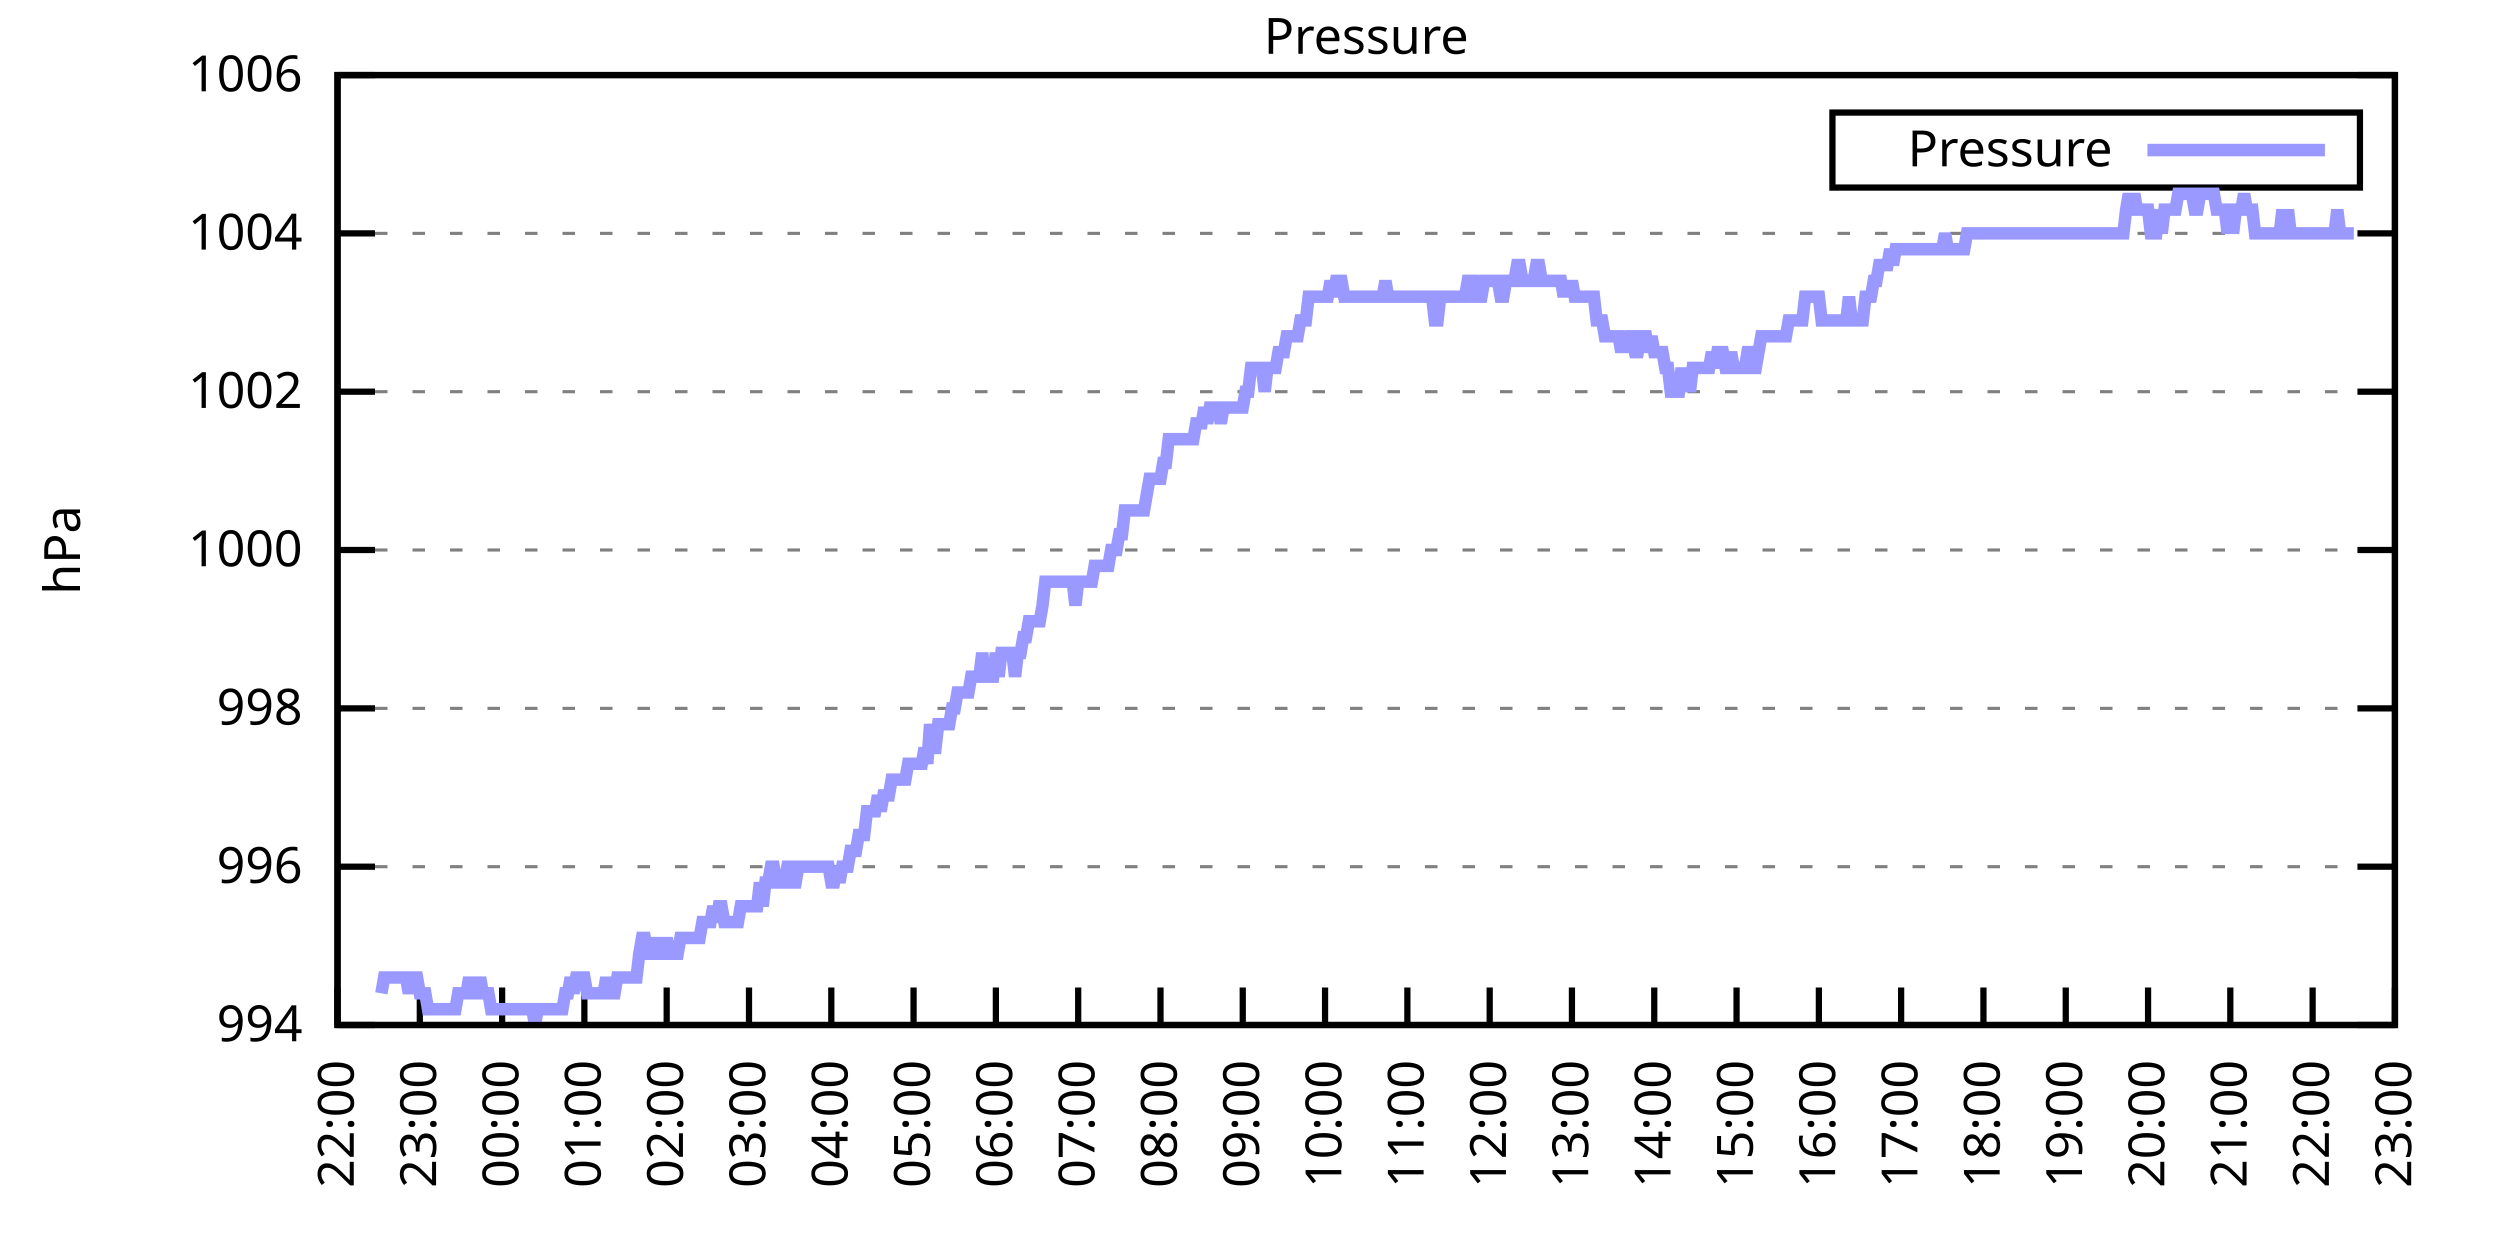
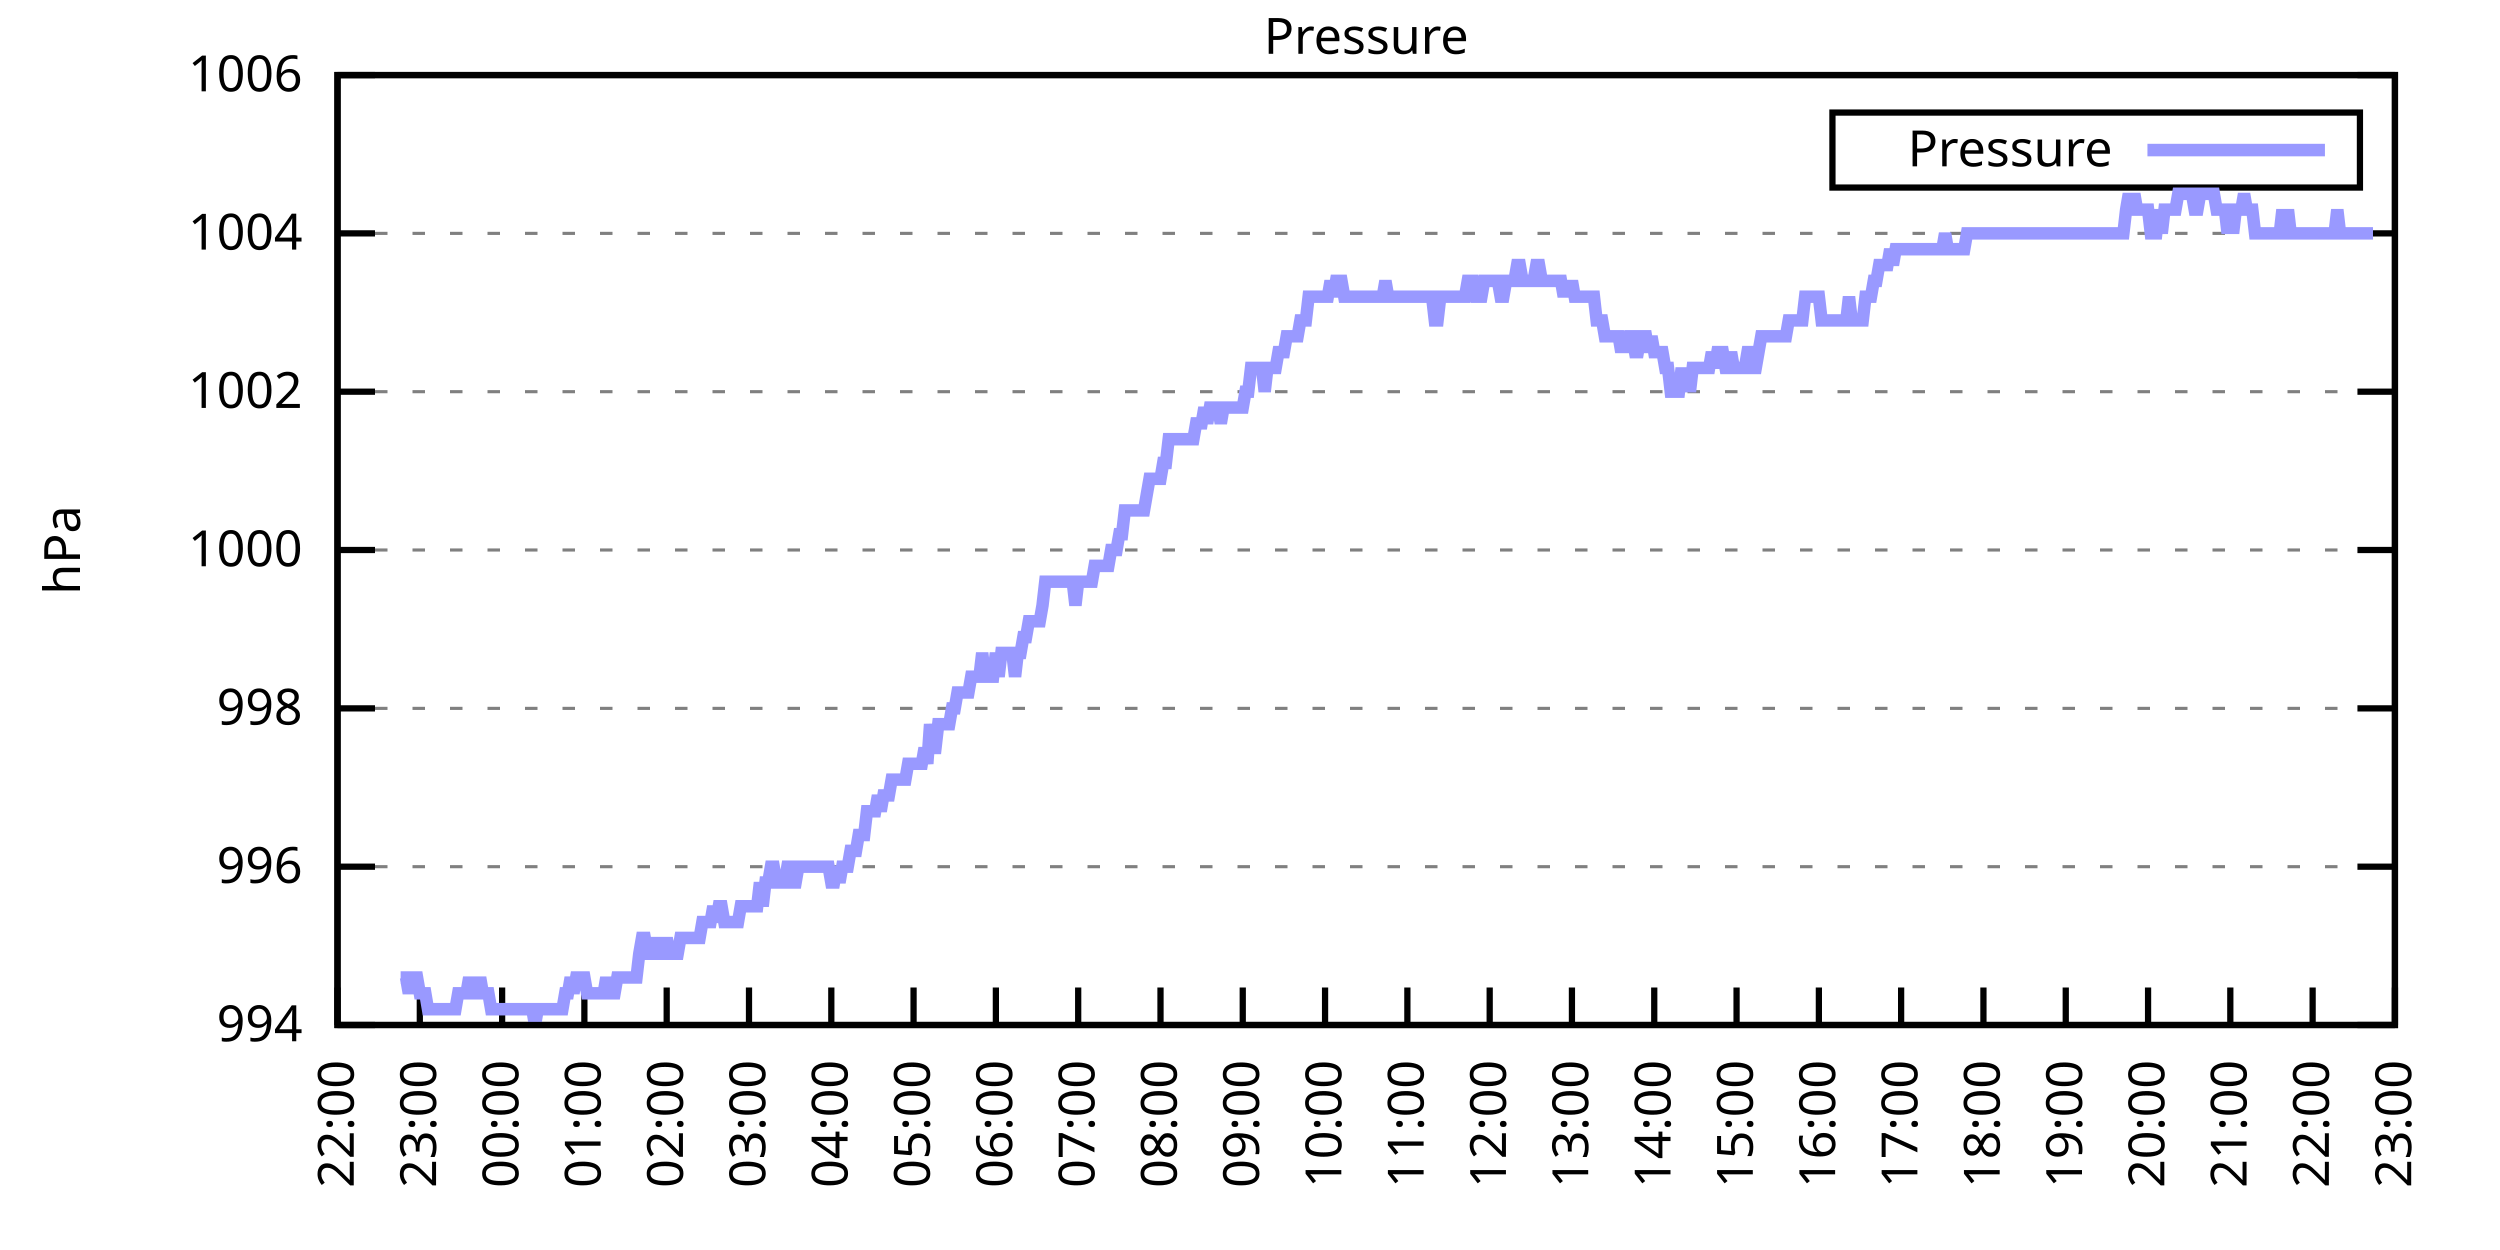
<svg xmlns="http://www.w3.org/2000/svg" xmlns:xlink="http://www.w3.org/1999/xlink" width="400" height="200" viewBox="0 0 400 200">
  <g id="gnuplot_canvas">
    <rect x="0" y="0" width="400" height="200" fill="none" />
    <defs>
      <circle id="gpDot" r="0.5" stroke-width="0.5" stroke="currentColor" />
      <path id="gpPt0" stroke-width="0.333" stroke="currentColor" d="M-1,0 h2 M0,-1 v2" />
      <path id="gpPt1" stroke-width="0.333" stroke="currentColor" d="M-1,-1 L1,1 M1,-1 L-1,1" />
      <path id="gpPt2" stroke-width="0.333" stroke="currentColor" d="M-1,0 L1,0 M0,-1 L0,1 M-1,-1 L1,1 M-1,1 L1,-1" />
      <rect id="gpPt3" stroke-width="0.333" stroke="currentColor" x="-1" y="-1" width="2" height="2" />
      <rect id="gpPt4" stroke-width="0.333" stroke="currentColor" fill="currentColor" x="-1" y="-1" width="2" height="2" />
      <circle id="gpPt5" stroke-width="0.333" stroke="currentColor" cx="0" cy="0" r="1" />
      <use xlink:href="#gpPt5" id="gpPt6" fill="currentColor" stroke="none" />
      <path id="gpPt7" stroke-width="0.333" stroke="currentColor" d="M0,-1.33 L-1.33,0.67 L1.33,0.67 z" />
      <use xlink:href="#gpPt7" id="gpPt8" fill="currentColor" stroke="none" />
      <use xlink:href="#gpPt7" id="gpPt9" stroke="currentColor" transform="rotate(180)" />
      <use xlink:href="#gpPt9" id="gpPt10" fill="currentColor" stroke="none" />
      <use xlink:href="#gpPt3" id="gpPt11" stroke="currentColor" transform="rotate(45)" />
      <use xlink:href="#gpPt11" id="gpPt12" fill="currentColor" stroke="none" />
      <path id="gpPt13" stroke-width="0.333" stroke="currentColor" d="M0,1.330 L1.265,0.411 L0.782,-1.067 L-0.782,-1.076 L-1.265,0.411 z" />
      <use xlink:href="#gpPt13" id="gpPt14" fill="currentColor" stroke="none" />
      <filter id="textbox" filterUnits="objectBoundingBox" x="0" y="0" height="1" width="1">
        <feFlood flood-color="white" flood-opacity="1" result="bgnd" />
        <feComposite in="SourceGraphic" in2="bgnd" operator="atop" />
      </filter>
      <filter id="greybox" filterUnits="objectBoundingBox" x="0" y="0" height="1" width="1">
        <feFlood flood-color="lightgrey" flood-opacity="1" result="grey" />
        <feComposite in="SourceGraphic" in2="grey" operator="atop" />
      </filter>
    </defs>
    <g fill="none" color="white" stroke="currentColor" stroke-width="1.00" stroke-linecap="butt" stroke-linejoin="miter">
</g>
    <g fill="none" color="black" stroke="currentColor" stroke-width="1.00" stroke-linecap="butt" stroke-linejoin="miter">
      <g stroke="none" shape-rendering="crispEdges">
        <polygon fill="rgb(255, 255, 255)" points="54.00,164.00 383.18,164.00 383.18,12.02 54.00,12.02 " />
      </g>
    </g>
    <g fill="none" color="black" stroke="currentColor" stroke-width="1.00" stroke-linecap="butt" stroke-linejoin="miter">
</g>
    <g fill="none" color="black" stroke="black" stroke-width="0.50" stroke-linecap="butt" stroke-linejoin="miter">
</g>
    <g fill="none" color="gray" stroke="currentColor" stroke-width="0.50" stroke-linecap="butt" stroke-linejoin="miter">
      <path stroke="gray" stroke-dasharray="2,4" class="gridline" d="M54.00,164.00 L383.19,164.00  " />
    </g>
    <g fill="none" color="gray" stroke="gray" stroke-width="1.00" stroke-linecap="butt" stroke-linejoin="miter">
</g>
    <g fill="none" color="black" stroke="currentColor" stroke-width="1.00" stroke-linecap="butt" stroke-linejoin="miter">
      <path stroke="black" d="M54.00,164.00 L60.00,164.00 M383.19,164.00 L377.19,164.00  " />
      <g transform="translate(48.40,166.60)" stroke="none" fill="black" font-family="Sans" font-size="8.00" text-anchor="end">
        <text>
          <tspan font-family="Sans"> 994</tspan>
        </text>
      </g>
    </g>
    <g fill="none" color="black" stroke="currentColor" stroke-width="1.00" stroke-linecap="butt" stroke-linejoin="miter">
</g>
    <g fill="none" color="black" stroke="black" stroke-width="0.50" stroke-linecap="butt" stroke-linejoin="miter">
</g>
    <g fill="none" color="gray" stroke="currentColor" stroke-width="0.50" stroke-linecap="butt" stroke-linejoin="miter">
      <path stroke="gray" stroke-dasharray="2,4" class="gridline" d="M54.00,138.67 L383.19,138.67  " />
    </g>
    <g fill="none" color="gray" stroke="gray" stroke-width="1.00" stroke-linecap="butt" stroke-linejoin="miter">
</g>
    <g fill="none" color="black" stroke="currentColor" stroke-width="1.00" stroke-linecap="butt" stroke-linejoin="miter">
      <path stroke="black" d="M54.00,138.67 L60.00,138.67 M383.19,138.67 L377.19,138.67  " />
      <g transform="translate(48.40,141.27)" stroke="none" fill="black" font-family="Sans" font-size="8.00" text-anchor="end">
        <text>
          <tspan font-family="Sans"> 996</tspan>
        </text>
      </g>
    </g>
    <g fill="none" color="black" stroke="currentColor" stroke-width="1.00" stroke-linecap="butt" stroke-linejoin="miter">
</g>
    <g fill="none" color="black" stroke="black" stroke-width="0.50" stroke-linecap="butt" stroke-linejoin="miter">
</g>
    <g fill="none" color="gray" stroke="currentColor" stroke-width="0.50" stroke-linecap="butt" stroke-linejoin="miter">
      <path stroke="gray" stroke-dasharray="2,4" class="gridline" d="M54.00,113.34 L383.19,113.34  " />
    </g>
    <g fill="none" color="gray" stroke="gray" stroke-width="1.00" stroke-linecap="butt" stroke-linejoin="miter">
</g>
    <g fill="none" color="black" stroke="currentColor" stroke-width="1.00" stroke-linecap="butt" stroke-linejoin="miter">
      <path stroke="black" d="M54.00,113.34 L60.00,113.34 M383.19,113.34 L377.19,113.34  " />
      <g transform="translate(48.40,115.94)" stroke="none" fill="black" font-family="Sans" font-size="8.00" text-anchor="end">
        <text>
          <tspan font-family="Sans"> 998</tspan>
        </text>
      </g>
    </g>
    <g fill="none" color="black" stroke="currentColor" stroke-width="1.00" stroke-linecap="butt" stroke-linejoin="miter">
</g>
    <g fill="none" color="black" stroke="black" stroke-width="0.50" stroke-linecap="butt" stroke-linejoin="miter">
</g>
    <g fill="none" color="gray" stroke="currentColor" stroke-width="0.50" stroke-linecap="butt" stroke-linejoin="miter">
      <path stroke="gray" stroke-dasharray="2,4" class="gridline" d="M54.00,88.00 L383.19,88.00  " />
    </g>
    <g fill="none" color="gray" stroke="gray" stroke-width="1.00" stroke-linecap="butt" stroke-linejoin="miter">
</g>
    <g fill="none" color="black" stroke="currentColor" stroke-width="1.00" stroke-linecap="butt" stroke-linejoin="miter">
      <path stroke="black" d="M54.00,88.00 L60.00,88.00 M383.19,88.00 L377.19,88.00  " />
      <g transform="translate(48.40,90.60)" stroke="none" fill="black" font-family="Sans" font-size="8.00" text-anchor="end">
        <text>
          <tspan font-family="Sans"> 1000</tspan>
        </text>
      </g>
    </g>
    <g fill="none" color="black" stroke="currentColor" stroke-width="1.00" stroke-linecap="butt" stroke-linejoin="miter">
</g>
    <g fill="none" color="black" stroke="black" stroke-width="0.50" stroke-linecap="butt" stroke-linejoin="miter">
</g>
    <g fill="none" color="gray" stroke="currentColor" stroke-width="0.50" stroke-linecap="butt" stroke-linejoin="miter">
      <path stroke="gray" stroke-dasharray="2,4" class="gridline" d="M54.00,62.67 L383.19,62.67  " />
    </g>
    <g fill="none" color="gray" stroke="gray" stroke-width="1.00" stroke-linecap="butt" stroke-linejoin="miter">
</g>
    <g fill="none" color="black" stroke="currentColor" stroke-width="1.00" stroke-linecap="butt" stroke-linejoin="miter">
      <path stroke="black" d="M54.00,62.67 L60.00,62.67 M383.19,62.67 L377.19,62.67  " />
      <g transform="translate(48.40,65.27)" stroke="none" fill="black" font-family="Sans" font-size="8.00" text-anchor="end">
        <text>
          <tspan font-family="Sans"> 1002</tspan>
        </text>
      </g>
    </g>
    <g fill="none" color="black" stroke="currentColor" stroke-width="1.00" stroke-linecap="butt" stroke-linejoin="miter">
</g>
    <g fill="none" color="black" stroke="black" stroke-width="0.50" stroke-linecap="butt" stroke-linejoin="miter">
</g>
    <g fill="none" color="gray" stroke="currentColor" stroke-width="0.50" stroke-linecap="butt" stroke-linejoin="miter">
      <path stroke="gray" stroke-dasharray="2,4" class="gridline" d="M54.00,37.34 L383.19,37.34  " />
    </g>
    <g fill="none" color="gray" stroke="gray" stroke-width="1.00" stroke-linecap="butt" stroke-linejoin="miter">
</g>
    <g fill="none" color="black" stroke="currentColor" stroke-width="1.00" stroke-linecap="butt" stroke-linejoin="miter">
      <path stroke="black" d="M54.00,37.34 L60.00,37.34 M383.19,37.34 L377.19,37.34  " />
      <g transform="translate(48.40,39.94)" stroke="none" fill="black" font-family="Sans" font-size="8.00" text-anchor="end">
        <text>
          <tspan font-family="Sans"> 1004</tspan>
        </text>
      </g>
    </g>
    <g fill="none" color="black" stroke="currentColor" stroke-width="1.00" stroke-linecap="butt" stroke-linejoin="miter">
</g>
    <g fill="none" color="black" stroke="black" stroke-width="0.50" stroke-linecap="butt" stroke-linejoin="miter">
</g>
    <g fill="none" color="gray" stroke="currentColor" stroke-width="0.50" stroke-linecap="butt" stroke-linejoin="miter">
      <path stroke="gray" stroke-dasharray="2,4" class="gridline" d="M54.00,12.01 L383.19,12.01  " />
    </g>
    <g fill="none" color="gray" stroke="gray" stroke-width="1.00" stroke-linecap="butt" stroke-linejoin="miter">
</g>
    <g fill="none" color="black" stroke="currentColor" stroke-width="1.00" stroke-linecap="butt" stroke-linejoin="miter">
      <path stroke="black" d="M54.00,12.01 L60.00,12.01 M383.19,12.01 L377.19,12.01  " />
      <g transform="translate(48.40,14.61)" stroke="none" fill="black" font-family="Sans" font-size="8.00" text-anchor="end">
        <text>
          <tspan font-family="Sans"> 1006</tspan>
        </text>
      </g>
    </g>
    <g fill="none" color="black" stroke="currentColor" stroke-width="1.00" stroke-linecap="butt" stroke-linejoin="miter">
      <path stroke="black" d="M54.00,164.00 L54.00,158.00  " />
      <g transform="translate(56.60,169.60) rotate(270.00)" stroke="none" fill="black" font-family="Sans" font-size="8.00" text-anchor="end">
        <text>
          <tspan font-family="Sans">22:00</tspan>
        </text>
      </g>
    </g>
    <g fill="none" color="black" stroke="currentColor" stroke-width="1.00" stroke-linecap="butt" stroke-linejoin="miter">
      <path stroke="black" d="M67.17,164.00 L67.17,158.00  " />
      <g transform="translate(69.77,169.60) rotate(270.00)" stroke="none" fill="black" font-family="Sans" font-size="8.00" text-anchor="end">
        <text>
          <tspan font-family="Sans">23:00</tspan>
        </text>
      </g>
    </g>
    <g fill="none" color="black" stroke="currentColor" stroke-width="1.00" stroke-linecap="butt" stroke-linejoin="miter">
      <path stroke="black" d="M80.34,164.00 L80.34,158.00  " />
      <g transform="translate(82.94,169.60) rotate(270.00)" stroke="none" fill="black" font-family="Sans" font-size="8.00" text-anchor="end">
        <text>
          <tspan font-family="Sans">00:00</tspan>
        </text>
      </g>
    </g>
    <g fill="none" color="black" stroke="currentColor" stroke-width="1.00" stroke-linecap="butt" stroke-linejoin="miter">
      <path stroke="black" d="M93.50,164.00 L93.50,158.00  " />
      <g transform="translate(96.10,169.60) rotate(270.00)" stroke="none" fill="black" font-family="Sans" font-size="8.00" text-anchor="end">
        <text>
          <tspan font-family="Sans">01:00</tspan>
        </text>
      </g>
    </g>
    <g fill="none" color="black" stroke="currentColor" stroke-width="1.00" stroke-linecap="butt" stroke-linejoin="miter">
      <path stroke="black" d="M106.67,164.00 L106.67,158.00  " />
      <g transform="translate(109.27,169.60) rotate(270.00)" stroke="none" fill="black" font-family="Sans" font-size="8.00" text-anchor="end">
        <text>
          <tspan font-family="Sans">02:00</tspan>
        </text>
      </g>
    </g>
    <g fill="none" color="black" stroke="currentColor" stroke-width="1.00" stroke-linecap="butt" stroke-linejoin="miter">
      <path stroke="black" d="M119.84,164.00 L119.84,158.00  " />
      <g transform="translate(122.44,169.60) rotate(270.00)" stroke="none" fill="black" font-family="Sans" font-size="8.00" text-anchor="end">
        <text>
          <tspan font-family="Sans">03:00</tspan>
        </text>
      </g>
    </g>
    <g fill="none" color="black" stroke="currentColor" stroke-width="1.00" stroke-linecap="butt" stroke-linejoin="miter">
      <path stroke="black" d="M133.01,164.00 L133.01,158.00  " />
      <g transform="translate(135.61,169.60) rotate(270.00)" stroke="none" fill="black" font-family="Sans" font-size="8.00" text-anchor="end">
        <text>
          <tspan font-family="Sans">04:00</tspan>
        </text>
      </g>
    </g>
    <g fill="none" color="black" stroke="currentColor" stroke-width="1.00" stroke-linecap="butt" stroke-linejoin="miter">
      <path stroke="black" d="M146.17,164.00 L146.17,158.00  " />
      <g transform="translate(148.77,169.60) rotate(270.00)" stroke="none" fill="black" font-family="Sans" font-size="8.00" text-anchor="end">
        <text>
          <tspan font-family="Sans">05:00</tspan>
        </text>
      </g>
    </g>
    <g fill="none" color="black" stroke="currentColor" stroke-width="1.00" stroke-linecap="butt" stroke-linejoin="miter">
      <path stroke="black" d="M159.34,164.00 L159.34,158.00  " />
      <g transform="translate(161.94,169.60) rotate(270.00)" stroke="none" fill="black" font-family="Sans" font-size="8.00" text-anchor="end">
        <text>
          <tspan font-family="Sans">06:00</tspan>
        </text>
      </g>
    </g>
    <g fill="none" color="black" stroke="currentColor" stroke-width="1.00" stroke-linecap="butt" stroke-linejoin="miter">
      <path stroke="black" d="M172.51,164.00 L172.51,158.00  " />
      <g transform="translate(175.11,169.60) rotate(270.00)" stroke="none" fill="black" font-family="Sans" font-size="8.00" text-anchor="end">
        <text>
          <tspan font-family="Sans">07:00</tspan>
        </text>
      </g>
    </g>
    <g fill="none" color="black" stroke="currentColor" stroke-width="1.00" stroke-linecap="butt" stroke-linejoin="miter">
      <path stroke="black" d="M185.68,164.00 L185.68,158.00  " />
      <g transform="translate(188.28,169.60) rotate(270.00)" stroke="none" fill="black" font-family="Sans" font-size="8.00" text-anchor="end">
        <text>
          <tspan font-family="Sans">08:00</tspan>
        </text>
      </g>
    </g>
    <g fill="none" color="black" stroke="currentColor" stroke-width="1.00" stroke-linecap="butt" stroke-linejoin="miter">
      <path stroke="black" d="M198.84,164.00 L198.84,158.00  " />
      <g transform="translate(201.44,169.60) rotate(270.00)" stroke="none" fill="black" font-family="Sans" font-size="8.00" text-anchor="end">
        <text>
          <tspan font-family="Sans">09:00</tspan>
        </text>
      </g>
    </g>
    <g fill="none" color="black" stroke="currentColor" stroke-width="1.00" stroke-linecap="butt" stroke-linejoin="miter">
      <path stroke="black" d="M212.01,164.00 L212.01,158.00  " />
      <g transform="translate(214.61,169.60) rotate(270.00)" stroke="none" fill="black" font-family="Sans" font-size="8.00" text-anchor="end">
        <text>
          <tspan font-family="Sans">10:00</tspan>
        </text>
      </g>
    </g>
    <g fill="none" color="black" stroke="currentColor" stroke-width="1.00" stroke-linecap="butt" stroke-linejoin="miter">
      <path stroke="black" d="M225.18,164.00 L225.18,158.00  " />
      <g transform="translate(227.78,169.60) rotate(270.00)" stroke="none" fill="black" font-family="Sans" font-size="8.00" text-anchor="end">
        <text>
          <tspan font-family="Sans">11:00</tspan>
        </text>
      </g>
    </g>
    <g fill="none" color="black" stroke="currentColor" stroke-width="1.00" stroke-linecap="butt" stroke-linejoin="miter">
      <path stroke="black" d="M238.35,164.00 L238.35,158.00  " />
      <g transform="translate(240.95,169.60) rotate(270.00)" stroke="none" fill="black" font-family="Sans" font-size="8.00" text-anchor="end">
        <text>
          <tspan font-family="Sans">12:00</tspan>
        </text>
      </g>
    </g>
    <g fill="none" color="black" stroke="currentColor" stroke-width="1.00" stroke-linecap="butt" stroke-linejoin="miter">
      <path stroke="black" d="M251.51,164.00 L251.51,158.00  " />
      <g transform="translate(254.11,169.60) rotate(270.00)" stroke="none" fill="black" font-family="Sans" font-size="8.00" text-anchor="end">
        <text>
          <tspan font-family="Sans">13:00</tspan>
        </text>
      </g>
    </g>
    <g fill="none" color="black" stroke="currentColor" stroke-width="1.00" stroke-linecap="butt" stroke-linejoin="miter">
      <path stroke="black" d="M264.68,164.00 L264.68,158.00  " />
      <g transform="translate(267.28,169.60) rotate(270.00)" stroke="none" fill="black" font-family="Sans" font-size="8.00" text-anchor="end">
        <text>
          <tspan font-family="Sans">14:00</tspan>
        </text>
      </g>
    </g>
    <g fill="none" color="black" stroke="currentColor" stroke-width="1.00" stroke-linecap="butt" stroke-linejoin="miter">
      <path stroke="black" d="M277.85,164.00 L277.85,158.00  " />
      <g transform="translate(280.45,169.60) rotate(270.00)" stroke="none" fill="black" font-family="Sans" font-size="8.00" text-anchor="end">
        <text>
          <tspan font-family="Sans">15:00</tspan>
        </text>
      </g>
    </g>
    <g fill="none" color="black" stroke="currentColor" stroke-width="1.00" stroke-linecap="butt" stroke-linejoin="miter">
      <path stroke="black" d="M291.02,164.00 L291.02,158.00  " />
      <g transform="translate(293.62,169.60) rotate(270.00)" stroke="none" fill="black" font-family="Sans" font-size="8.00" text-anchor="end">
        <text>
          <tspan font-family="Sans">16:00</tspan>
        </text>
      </g>
    </g>
    <g fill="none" color="black" stroke="currentColor" stroke-width="1.00" stroke-linecap="butt" stroke-linejoin="miter">
      <path stroke="black" d="M304.18,164.00 L304.18,158.00  " />
      <g transform="translate(306.78,169.60) rotate(270.00)" stroke="none" fill="black" font-family="Sans" font-size="8.00" text-anchor="end">
        <text>
          <tspan font-family="Sans">17:00</tspan>
        </text>
      </g>
    </g>
    <g fill="none" color="black" stroke="currentColor" stroke-width="1.00" stroke-linecap="butt" stroke-linejoin="miter">
      <path stroke="black" d="M317.35,164.00 L317.35,158.00  " />
      <g transform="translate(319.95,169.60) rotate(270.00)" stroke="none" fill="black" font-family="Sans" font-size="8.00" text-anchor="end">
        <text>
          <tspan font-family="Sans">18:00</tspan>
        </text>
      </g>
    </g>
    <g fill="none" color="black" stroke="currentColor" stroke-width="1.00" stroke-linecap="butt" stroke-linejoin="miter">
      <path stroke="black" d="M330.52,164.00 L330.52,158.00  " />
      <g transform="translate(333.12,169.60) rotate(270.00)" stroke="none" fill="black" font-family="Sans" font-size="8.00" text-anchor="end">
        <text>
          <tspan font-family="Sans">19:00</tspan>
        </text>
      </g>
    </g>
    <g fill="none" color="black" stroke="currentColor" stroke-width="1.00" stroke-linecap="butt" stroke-linejoin="miter">
      <path stroke="black" d="M343.69,164.00 L343.69,158.00  " />
      <g transform="translate(346.29,169.60) rotate(270.00)" stroke="none" fill="black" font-family="Sans" font-size="8.00" text-anchor="end">
        <text>
          <tspan font-family="Sans">20:00</tspan>
        </text>
      </g>
    </g>
    <g fill="none" color="black" stroke="currentColor" stroke-width="1.00" stroke-linecap="butt" stroke-linejoin="miter">
      <path stroke="black" d="M356.85,164.00 L356.85,158.00  " />
      <g transform="translate(359.45,169.60) rotate(270.00)" stroke="none" fill="black" font-family="Sans" font-size="8.00" text-anchor="end">
        <text>
          <tspan font-family="Sans">21:00</tspan>
        </text>
      </g>
    </g>
    <g fill="none" color="black" stroke="currentColor" stroke-width="1.00" stroke-linecap="butt" stroke-linejoin="miter">
      <path stroke="black" d="M370.02,164.00 L370.02,158.00  " />
      <g transform="translate(372.62,169.60) rotate(270.00)" stroke="none" fill="black" font-family="Sans" font-size="8.00" text-anchor="end">
        <text>
          <tspan font-family="Sans">22:00</tspan>
        </text>
      </g>
    </g>
    <g fill="none" color="black" stroke="currentColor" stroke-width="1.00" stroke-linecap="butt" stroke-linejoin="miter">
      <path stroke="black" d="M383.19,164.00 L383.19,158.00  " />
      <g transform="translate(385.79,169.60) rotate(270.00)" stroke="none" fill="black" font-family="Sans" font-size="8.00" text-anchor="end">
        <text>
          <tspan font-family="Sans">23:00</tspan>
        </text>
      </g>
    </g>
    <g fill="none" color="black" stroke="currentColor" stroke-width="1.00" stroke-linecap="butt" stroke-linejoin="miter">
</g>
    <g fill="none" color="black" stroke="currentColor" stroke-width="1.00" stroke-linecap="butt" stroke-linejoin="miter">
      <path stroke="black" d="M54.00,12.01 L54.00,164.00 L383.19,164.00 L383.19,12.01 L54.00,12.01 Z  " />
    </g>
    <g fill="none" color="black" stroke="currentColor" stroke-width="1.00" stroke-linecap="butt" stroke-linejoin="miter">
</g>
    <g fill="none" color="black" stroke="currentColor" stroke-width="1.00" stroke-linecap="butt" stroke-linejoin="miter">
      <path stroke="black" d="M293.19,30.01 L293.19,18.01 L377.59,18.01 L377.59,30.01 L293.19,30.01 Z  " />
    </g>
    <g id="Pressure_plot_1">
      <g fill="none" color="white" stroke="black" stroke-width="2.00" stroke-linecap="butt" stroke-linejoin="miter">
</g>
      <g fill="none" color="black" stroke="currentColor" stroke-width="2.00" stroke-linecap="butt" stroke-linejoin="miter">
        <g transform="translate(337.99,26.61)" stroke="none" fill="black" font-family="Sans" font-size="8.00" text-anchor="end">
          <text>
            <tspan font-family="Sans">Pressure</tspan>
          </text>
        </g>
      </g>
      <g fill="none" color="black" stroke="currentColor" stroke-width="2.00" stroke-linecap="butt" stroke-linejoin="miter">
-         <path stroke="rgb(153, 153, 255)" d="M343.59,24.01 L371.99,24.01 M61.02,158.93 L61.46,156.40 L61.90,156.40 L62.34,156.40 L62.78,156.40 L63.22,156.40   L63.66,156.40 L64.10,156.40 L64.53,156.40 L64.97,156.40 L65.41,158.93 L65.85,156.40 L66.29,156.40 L66.73,156.40   L67.17,158.93 L67.61,158.93 L68.05,158.93 L68.48,161.47 L68.92,161.47 L69.36,161.47 L69.80,161.47 L70.24,161.47   L70.68,161.47 L71.12,161.47 L71.56,161.47 L72.00,161.47 L72.43,161.47 L72.87,161.47 L73.31,158.93 L73.75,158.93   L74.19,158.93 L74.63,158.93 L75.07,156.40 L75.51,158.93 L75.95,158.93 L76.38,158.93 L76.82,156.40 L77.26,158.93   L77.70,158.93 L78.14,158.93 L78.58,161.47 L79.02,161.47 L79.46,161.47 L79.90,161.47 L80.34,161.47 L80.77,161.47   L81.21,161.47 L81.65,161.47 L82.09,161.47 L82.53,161.47 L82.97,161.47 L83.41,161.47 L83.85,161.47 L84.29,161.47   L84.72,161.47 L85.16,161.47 L85.60,164.00 L86.04,161.47 L86.48,161.47 L86.92,161.47 L87.36,161.47 L87.80,161.47   L88.24,161.47 L88.67,161.47 L89.11,161.47 L89.55,161.47 L89.99,161.47 L90.43,158.93 L90.87,158.93 L91.31,156.40   L91.75,158.93 L92.19,156.40 L92.62,156.40 L93.06,156.40 L93.50,156.40 L93.94,158.93 L94.38,158.93 L94.82,158.93   L95.26,158.93 L95.70,158.93 L96.14,158.93 L96.58,158.93 L97.01,156.40 L97.45,158.93 L97.89,158.93 L98.33,158.93   L98.77,156.40 L99.21,156.40 L99.65,156.40 L100.09,156.40 L100.53,156.40 L100.96,156.40 L101.40,156.40 L101.84,156.40   L102.28,152.60 L102.72,150.07 L103.16,150.07 L103.60,152.60 L104.04,152.60 L104.48,152.60 L104.91,150.07 L105.35,152.60   L105.79,152.60 L106.23,152.60 L106.67,150.07 L107.11,152.60 L107.55,152.60 L107.99,152.60 L108.43,152.60 L108.87,150.07   L109.30,150.07 L109.74,150.07 L110.18,150.07 L110.62,150.07 L111.06,150.07 L111.50,150.07 L111.94,150.07 L112.38,147.53   L112.82,147.53 L113.25,147.53 L113.69,147.53 L114.13,145.00 L114.57,147.53 L115.01,145.00 L115.45,145.00 L115.89,147.53   L116.33,147.53 L116.77,147.53 L117.20,147.53 L117.64,147.53 L118.08,147.53 L118.52,145.00 L118.96,145.00 L119.40,145.00   L119.84,145.00 L120.28,145.00 L120.72,145.00 L121.15,145.00 L121.59,141.20 L122.03,145.00 L122.47,141.20 L122.91,141.20   L123.35,138.67 L123.79,138.67 L124.23,141.20 L124.67,141.20 L125.11,141.20 L125.54,141.20 L125.98,138.67 L126.42,138.67   L126.86,141.20 L127.30,141.20 L127.74,138.67 L128.18,138.67 L128.62,138.67 L129.06,138.67 L129.49,138.67 L129.93,138.67   L130.37,138.67 L130.81,138.67 L131.25,138.67 L131.69,138.67 L132.13,138.67 L132.57,138.67 L133.01,141.20 L133.44,141.20   L133.88,138.67 L134.32,141.20 L134.76,138.67 L135.20,138.67 L135.64,138.67 L136.08,136.14 L136.52,136.14 L136.96,136.14   L137.39,133.60 L137.83,133.60 L138.27,133.60 L138.71,129.80 L139.15,129.80 L139.59,129.80 L140.03,129.80 L140.47,127.27   L140.91,129.80 L141.35,127.27 L141.78,127.27 L142.22,127.27 L142.66,124.74 L143.10,124.74 L143.54,124.74 L143.98,124.74   L144.42,124.74 L144.86,124.74 L145.30,122.20 L145.73,122.20 L146.17,122.20 L146.61,122.20 L147.05,122.20 L147.49,122.20   L147.93,119.67 L148.37,122.20 L148.81,115.87 L149.25,119.67 L149.68,119.67 L150.12,115.87 L150.56,115.87 L151.00,115.87   L151.44,115.87 L151.88,115.87 L152.32,113.34 L152.76,113.34 L153.20,110.80 L153.63,110.80 L154.07,110.80 L154.51,110.80   L154.95,110.80 L155.39,108.27 L155.83,108.27 L156.27,108.27 L156.71,108.27 L157.15,104.47 L157.59,108.27 L158.02,108.27   L158.46,108.27 L158.90,108.27 L159.34,104.47 L159.78,108.27 L160.22,104.47 L160.66,104.47 L161.10,104.47 L161.54,104.47   L161.97,104.47 L162.41,108.27 L162.85,104.47 L163.29,104.47 L163.73,101.94 L164.17,101.94 L164.61,99.40 L165.05,99.40   L165.49,99.40 L165.92,99.40 L166.36,99.40 L166.80,96.87 L167.24,93.07 L167.68,93.07 L168.12,93.07 L168.56,93.07   L169.00,93.07 L169.44,93.07 L169.87,93.07 L170.31,93.07 L170.75,93.07 L171.19,93.07 L171.63,93.07 L172.07,96.87   L172.51,93.07 L172.95,93.07 L173.39,93.07 L173.83,93.07 L174.26,93.07 L174.70,93.07 L175.14,90.54 L175.58,90.54   L176.02,90.54 L176.46,90.54 L176.90,90.54 L177.34,90.54 L177.78,88.00 L178.21,88.00 L178.65,88.00 L179.09,85.47   L179.53,85.47 L179.97,81.67 L180.41,81.67 L180.85,81.67 L181.29,81.67 L181.73,81.67 L182.16,81.67 L182.60,81.67   L183.04,81.67 L183.48,79.14 L183.92,76.61 L184.36,76.61 L184.80,76.61 L185.24,76.61 L185.68,76.61 L186.11,74.07   L186.55,74.07 L186.99,70.27 L187.43,70.27 L187.87,70.27 L188.31,70.27 L188.75,70.27 L189.19,70.27 L189.63,70.27   L190.07,70.27 L190.50,70.27 L190.94,70.27 L191.38,67.74 L191.82,67.74 L192.26,67.74 L192.70,65.21 L193.14,67.74   L193.58,65.21 L194.02,65.21 L194.45,65.21 L194.89,65.21 L195.33,67.74 L195.77,65.21 L196.21,65.21 L196.65,65.21   L197.09,65.21 L197.53,65.21 L197.97,65.21 L198.40,65.21 L198.84,65.21 L199.28,62.67 L199.72,62.67 L200.16,58.87   L200.60,58.87 L201.04,58.87 L201.48,58.87 L201.92,58.87 L202.35,62.67 L202.79,58.87 L203.23,58.87 L203.67,58.87   L204.11,58.87 L204.55,56.34 L204.99,56.34 L205.43,56.34 L205.87,53.81 L206.31,53.81 L206.74,53.81 L207.18,53.81   L207.62,53.81 L208.06,51.27 L208.50,51.27 L208.94,51.27 L209.38,47.47 L209.82,47.47 L210.26,47.47 L210.69,47.47   L211.13,47.47 L211.57,47.47 L212.01,47.47 L212.45,47.47 L212.89,44.94 L213.33,47.47 L213.77,44.94 L214.21,44.94   L214.64,44.94 L215.08,47.47 L215.52,47.47 L215.96,47.47 L216.40,47.47 L216.84,47.47 L217.28,47.47 L217.72,47.47   L218.16,47.47 L218.60,47.47 L219.03,47.47 L219.47,47.47 L219.91,47.47 L220.35,47.47 L220.79,47.47 L221.23,47.47   L221.67,44.94 L222.11,47.47 L222.55,47.47 L222.98,47.47 L223.42,47.47 L223.86,47.47 L224.30,47.47 L224.74,47.47   L225.18,47.47 L225.62,47.47 L226.06,47.47 L226.50,47.47 L226.93,47.47 L227.37,47.47 L227.81,47.47 L228.25,47.47   L228.69,47.47 L229.13,47.47 L229.57,51.27 L230.01,51.27 L230.45,47.47 L230.88,47.47 L231.32,47.47 L231.76,47.47   L232.20,47.47 L232.64,47.47 L233.08,47.47 L233.52,47.47 L233.96,47.47 L234.40,47.47 L234.84,44.94 L235.27,44.94   L235.71,44.94 L236.15,47.47 L236.59,47.47 L237.03,47.47 L237.47,44.94 L237.91,44.94 L238.35,44.94 L238.79,44.94   L239.22,44.94 L239.66,44.94 L240.10,47.47 L240.54,47.47 L240.98,44.94 L241.42,44.94 L241.86,44.94 L242.30,44.94   L242.74,42.41 L243.17,42.41 L243.61,44.94 L244.05,44.94 L244.49,44.94 L244.93,44.94 L245.37,44.94 L245.81,42.41   L246.25,42.41 L246.69,44.94 L247.12,44.94 L247.56,44.94 L248.00,44.94 L248.44,44.94 L248.88,44.94 L249.32,44.94   L249.76,44.94 L250.20,47.47 L250.64,44.94 L251.08,47.47 L251.51,44.94 L251.95,47.47 L252.39,47.47 L252.83,47.47   L253.27,47.47 L253.71,47.47 L254.15,47.47 L254.59,47.47 L255.03,47.47 L255.46,51.27 L255.90,51.27 L256.34,51.27   L256.78,53.81 L257.22,53.81 L257.66,53.81 L258.10,53.81 L258.54,53.81 L258.98,53.81 L259.41,56.34 L259.85,53.81   L260.29,56.34 L260.73,53.81 L261.17,53.81 L261.61,56.34 L262.05,56.34 L262.49,53.81 L262.93,53.81 L263.36,53.81   L263.80,56.34 L264.24,53.81 L264.68,56.34 L265.12,56.34 L265.56,56.34 L266.00,56.34 L266.44,58.87 L266.88,58.87   L267.32,62.67 L267.75,62.67 L268.19,62.67 L268.63,62.67 L269.07,58.87 L269.51,62.67 L269.95,58.87 L270.39,62.67   L270.83,58.87 L271.27,58.87 L271.70,58.87 L272.14,58.87 L272.58,58.87 L273.02,58.87 L273.46,58.87 L273.90,56.34   L274.34,58.87 L274.78,56.34 L275.22,56.34 L275.65,56.34 L276.09,58.87 L276.53,58.87 L276.97,56.34 L277.41,58.87   L277.85,58.87 L278.29,58.87 L278.73,58.87 L279.17,58.87 L279.60,56.34 L280.04,56.34 L280.48,58.87 L280.92,58.87   L281.36,56.34 L281.80,53.81 L282.24,53.81 L282.68,53.81 L283.12,53.81 L283.56,53.81 L283.99,53.81 L284.43,53.81   L284.87,53.81 L285.31,53.81 L285.75,53.81 L286.19,51.27 L286.63,51.27 L287.07,51.27 L287.51,51.27 L287.94,51.27   L288.38,51.27 L288.82,47.47 L289.26,47.47 L289.70,47.47 L290.14,47.47 L290.58,47.47 L291.02,47.47 L291.46,51.27   L291.89,51.27 L292.33,51.27 L292.77,51.27 L293.21,51.27 L293.65,51.27 L294.09,51.27 L294.53,51.27 L294.97,51.27   L295.41,51.27 L295.84,47.47 L296.28,51.27 L296.72,51.27 L297.16,51.27 L297.60,51.27 L298.04,51.27 L298.48,47.47   L298.92,47.47 L299.36,47.47 L299.80,44.94 L300.23,44.94 L300.67,42.41 L301.11,42.41 L301.55,42.41 L301.99,42.41   L302.43,39.87 L302.87,42.41 L303.31,39.87 L303.75,39.87 L304.18,39.87 L304.62,39.87 L305.06,39.87 L305.50,39.87   L305.94,39.87 L306.38,39.87 L306.82,39.87 L307.26,39.87 L307.70,39.87 L308.13,39.87 L308.57,39.87 L309.01,39.87   L309.45,39.87 L309.89,39.87 L310.33,39.87 L310.77,39.87 L311.21,37.34 L311.65,39.87 L312.08,39.87 L312.52,39.87   L312.96,39.87 L313.40,39.87 L313.84,39.87 L314.28,39.87 L314.72,37.34 L315.16,37.34 L315.60,37.34 L316.04,37.34   L316.47,37.34 L316.91,37.34 L317.35,37.34 L317.79,37.34 L318.23,37.34 L318.67,37.34 L319.11,37.34 L319.55,37.34   L319.99,37.34 L320.42,37.34 L320.86,37.34 L321.30,37.34 L321.74,37.34 L322.18,37.34 L322.62,37.34 L323.06,37.34   L323.50,37.34 L323.94,37.34 L324.37,37.34 L324.81,37.34 L325.25,37.34 L325.69,37.34 L326.13,37.34 L326.57,37.34   L327.01,37.34 L327.45,37.34 L327.89,37.34 L328.33,37.34 L328.76,37.34 L329.20,37.34 L329.64,37.34 L330.08,37.34   L330.52,37.34 L330.96,37.34 L331.40,37.34 L331.84,37.34 L332.28,37.34 L332.71,37.34 L333.15,37.34 L333.59,37.34   L334.03,37.34 L334.47,37.34 L334.91,37.34 L335.35,37.34 L335.79,37.34 L336.23,37.34 L336.66,37.34 L337.10,37.34   L337.54,37.34 L337.98,37.34 L338.42,37.34 L338.86,37.34 L339.30,37.34 L339.74,37.34 L340.18,33.54 L340.61,31.01   L341.05,33.54 L341.49,31.01 L341.93,33.54 L342.37,33.54 L342.81,33.54 L343.25,33.54 L343.69,33.54 L344.13,37.34   L344.57,37.34 L345.00,37.34 L345.44,33.54 L345.88,37.34 L346.32,33.54 L346.76,33.54 L347.20,33.54 L347.64,33.54   L348.08,33.54 L348.52,31.01 L348.95,31.01 L349.39,31.01 L349.83,31.01 L350.27,31.01 L350.71,31.01 L351.15,33.54   L351.59,33.54 L352.03,31.01 L352.47,31.01 L352.90,31.01 L353.34,31.01 L353.78,31.01 L354.22,31.01 L354.66,33.54   L355.10,33.54 L355.54,33.54 L355.98,33.54 L356.42,37.34 L356.85,33.54 L357.29,37.34 L357.73,33.54 L358.17,33.54   L358.61,33.54 L359.05,31.01 L359.49,33.54 L359.93,33.54 L360.37,33.54 L360.81,37.34 L361.24,37.34 L361.68,37.34   L362.12,37.34 L362.56,37.34 L363.00,37.34 L363.44,37.34 L363.88,37.34 L364.32,37.34 L364.76,37.34 L365.19,33.54   L365.63,37.34 L366.07,33.54 L366.51,37.34 L366.95,37.34 L367.39,37.34 L367.83,37.34 L368.27,37.34 L368.71,37.34   L369.14,37.34 L369.58,37.34 L370.02,37.34 L370.46,37.34 L370.90,37.34 L371.34,37.34 L371.78,37.34 L372.22,37.34   L372.66,37.34 L373.09,37.34 L373.53,37.34 L373.97,33.54 L374.41,37.34 L374.85,37.34 L375.29,37.34 L375.73,37.34   L376.17,37.34 L376.61,37.34  " />
+         <path stroke="rgb(153, 153, 255)" d="M343.59,24.01 L371.99,24.01 M64.10,156.40 L64.53,156.40 L64.97,156.40 L65.41,158.93 L65.85,156.40 L66.29,156.40   L66.73,156.40 L67.17,158.93 L67.61,158.93 L68.05,158.93 L68.48,161.47 L68.92,161.47 L69.36,161.47 L69.80,161.47   L70.24,161.47 L70.68,161.47 L71.12,161.47 L71.56,161.47 L72.00,161.47 L72.43,161.47 L72.87,161.47 L73.31,158.93   L73.75,158.93 L74.19,158.93 L74.63,158.93 L75.07,156.40 L75.51,158.93 L75.95,158.93 L76.38,158.93 L76.82,156.40   L77.26,158.93 L77.70,158.93 L78.14,158.93 L78.58,161.47 L79.02,161.47 L79.46,161.47 L79.90,161.47 L80.34,161.47   L80.77,161.47 L81.21,161.47 L81.65,161.47 L82.09,161.47 L82.53,161.47 L82.97,161.47 L83.41,161.47 L83.85,161.47   L84.29,161.47 L84.72,161.47 L85.16,161.47 L85.60,164.00 L86.04,161.47 L86.48,161.47 L86.92,161.47 L87.36,161.47   L87.80,161.47 L88.24,161.47 L88.67,161.47 L89.11,161.47 L89.55,161.47 L89.99,161.47 L90.43,158.93 L90.87,158.93   L91.31,156.40 L91.75,158.93 L92.19,156.40 L92.62,156.40 L93.06,156.40 L93.50,156.40 L93.94,158.93 L94.38,158.93   L94.82,158.93 L95.26,158.93 L95.70,158.93 L96.14,158.93 L96.58,158.93 L97.01,156.40 L97.45,158.93 L97.89,158.93   L98.33,158.93 L98.77,156.40 L99.21,156.40 L99.65,156.40 L100.09,156.40 L100.53,156.40 L100.96,156.40 L101.40,156.40   L101.84,156.40 L102.28,152.60 L102.72,150.07 L103.16,150.07 L103.60,152.60 L104.04,152.60 L104.48,152.60 L104.91,150.07   L105.35,152.60 L105.79,152.60 L106.23,152.60 L106.67,150.07 L107.11,152.60 L107.55,152.60 L107.99,152.60 L108.43,152.60   L108.87,150.07 L109.30,150.07 L109.74,150.07 L110.18,150.07 L110.62,150.07 L111.06,150.07 L111.50,150.07 L111.94,150.07   L112.38,147.53 L112.82,147.53 L113.25,147.53 L113.69,147.53 L114.13,145.00 L114.57,147.53 L115.01,145.00 L115.45,145.00   L115.89,147.53 L116.33,147.53 L116.77,147.53 L117.20,147.53 L117.64,147.53 L118.08,147.53 L118.52,145.00 L118.96,145.00   L119.40,145.00 L119.84,145.00 L120.28,145.00 L120.72,145.00 L121.15,145.00 L121.59,141.20 L122.03,145.00 L122.47,141.20   L122.91,141.20 L123.35,138.67 L123.79,138.67 L124.23,141.20 L124.67,141.20 L125.11,141.20 L125.54,141.20 L125.98,138.67   L126.42,138.67 L126.86,141.20 L127.30,141.20 L127.74,138.67 L128.18,138.67 L128.62,138.67 L129.06,138.67 L129.49,138.67   L129.93,138.67 L130.37,138.67 L130.81,138.67 L131.25,138.67 L131.69,138.67 L132.13,138.67 L132.57,138.67 L133.01,141.20   L133.44,141.20 L133.88,138.67 L134.32,141.20 L134.76,138.67 L135.20,138.67 L135.64,138.67 L136.08,136.14 L136.52,136.14   L136.96,136.14 L137.39,133.60 L137.83,133.60 L138.27,133.60 L138.71,129.80 L139.15,129.80 L139.59,129.80 L140.03,129.80   L140.47,127.27 L140.91,129.80 L141.35,127.27 L141.78,127.27 L142.22,127.27 L142.66,124.74 L143.10,124.74 L143.54,124.74   L143.98,124.74 L144.42,124.74 L144.86,124.74 L145.30,122.20 L145.73,122.20 L146.17,122.20 L146.61,122.20 L147.05,122.20   L147.49,122.20 L147.93,119.67 L148.37,122.20 L148.81,115.87 L149.25,119.67 L149.68,119.67 L150.12,115.87 L150.56,115.87   L151.00,115.87 L151.44,115.87 L151.88,115.87 L152.32,113.34 L152.76,113.34 L153.20,110.80 L153.63,110.80 L154.07,110.80   L154.51,110.80 L154.95,110.80 L155.39,108.27 L155.83,108.27 L156.27,108.27 L156.71,108.27 L157.15,104.47 L157.59,108.27   L158.02,108.27 L158.46,108.27 L158.90,108.27 L159.34,104.47 L159.78,108.27 L160.22,104.47 L160.66,104.47 L161.10,104.47   L161.54,104.47 L161.97,104.47 L162.41,108.27 L162.85,104.47 L163.29,104.47 L163.73,101.94 L164.17,101.94 L164.61,99.40   L165.05,99.40 L165.49,99.40 L165.92,99.40 L166.36,99.40 L166.80,96.87 L167.24,93.07 L167.68,93.07 L168.12,93.07   L168.56,93.07 L169.00,93.07 L169.44,93.07 L169.87,93.07 L170.31,93.07 L170.75,93.07 L171.19,93.07 L171.63,93.07   L172.07,96.87 L172.51,93.07 L172.95,93.07 L173.39,93.07 L173.83,93.07 L174.26,93.07 L174.70,93.07 L175.14,90.54   L175.58,90.54 L176.02,90.54 L176.46,90.54 L176.90,90.54 L177.34,90.54 L177.78,88.00 L178.21,88.00 L178.65,88.00   L179.09,85.47 L179.53,85.47 L179.97,81.67 L180.41,81.67 L180.85,81.67 L181.29,81.67 L181.73,81.67 L182.16,81.67   L182.60,81.67 L183.04,81.67 L183.48,79.14 L183.92,76.61 L184.36,76.61 L184.80,76.61 L185.24,76.61 L185.68,76.61   L186.11,74.07 L186.55,74.07 L186.99,70.27 L187.43,70.27 L187.87,70.27 L188.31,70.27 L188.75,70.27 L189.19,70.27   L189.63,70.27 L190.07,70.27 L190.50,70.27 L190.94,70.27 L191.38,67.74 L191.82,67.74 L192.26,67.74 L192.70,65.21   L193.14,67.74 L193.58,65.21 L194.02,65.21 L194.45,65.21 L194.89,65.21 L195.33,67.74 L195.77,65.21 L196.21,65.21   L196.65,65.21 L197.09,65.21 L197.53,65.21 L197.97,65.21 L198.40,65.21 L198.84,65.21 L199.28,62.67 L199.72,62.67   L200.16,58.87 L200.60,58.87 L201.04,58.87 L201.48,58.87 L201.92,58.87 L202.35,62.67 L202.79,58.87 L203.23,58.87   L203.67,58.87 L204.11,58.87 L204.55,56.34 L204.99,56.34 L205.43,56.34 L205.87,53.81 L206.31,53.81 L206.74,53.81   L207.18,53.81 L207.62,53.81 L208.06,51.27 L208.50,51.27 L208.94,51.27 L209.38,47.47 L209.82,47.47 L210.26,47.47   L210.69,47.47 L211.13,47.47 L211.57,47.47 L212.01,47.47 L212.45,47.47 L212.89,44.94 L213.33,47.47 L213.77,44.94   L214.21,44.94 L214.64,44.94 L215.08,47.47 L215.52,47.47 L215.96,47.47 L216.40,47.47 L216.84,47.47 L217.28,47.47   L217.72,47.47 L218.16,47.47 L218.60,47.47 L219.03,47.47 L219.47,47.47 L219.91,47.47 L220.35,47.47 L220.79,47.47   L221.23,47.47 L221.67,44.94 L222.11,47.47 L222.55,47.47 L222.98,47.47 L223.42,47.47 L223.86,47.47 L224.30,47.47   L224.74,47.47 L225.18,47.47 L225.62,47.47 L226.06,47.47 L226.50,47.47 L226.93,47.47 L227.37,47.47 L227.81,47.47   L228.25,47.47 L228.69,47.47 L229.13,47.47 L229.57,51.27 L230.01,51.27 L230.45,47.47 L230.88,47.47 L231.32,47.47   L231.76,47.47 L232.20,47.47 L232.64,47.47 L233.08,47.47 L233.52,47.47 L233.96,47.47 L234.40,47.47 L234.84,44.94   L235.27,44.94 L235.71,44.94 L236.15,47.47 L236.59,47.47 L237.03,47.47 L237.47,44.94 L237.91,44.94 L238.35,44.94   L238.79,44.94 L239.22,44.94 L239.66,44.94 L240.10,47.47 L240.54,47.47 L240.98,44.94 L241.42,44.94 L241.86,44.94   L242.30,44.94 L242.74,42.41 L243.17,42.41 L243.61,44.94 L244.05,44.94 L244.49,44.94 L244.93,44.94 L245.37,44.94   L245.81,42.41 L246.25,42.41 L246.69,44.94 L247.12,44.94 L247.56,44.94 L248.00,44.94 L248.44,44.94 L248.88,44.94   L249.32,44.94 L249.76,44.94 L250.20,47.47 L250.64,44.94 L251.08,47.47 L251.51,44.94 L251.95,47.47 L252.39,47.47   L252.83,47.47 L253.27,47.47 L253.71,47.47 L254.15,47.47 L254.59,47.47 L255.03,47.47 L255.46,51.27 L255.90,51.27   L256.34,51.27 L256.78,53.81 L257.22,53.81 L257.66,53.81 L258.10,53.81 L258.54,53.81 L258.98,53.81 L259.41,56.34   L259.85,53.81 L260.29,56.34 L260.73,53.81 L261.17,53.81 L261.61,56.34 L262.05,56.34 L262.49,53.81 L262.93,53.81   L263.36,53.81 L263.80,56.34 L264.24,53.81 L264.68,56.34 L265.12,56.34 L265.56,56.34 L266.00,56.34 L266.44,58.87   L266.88,58.87 L267.32,62.67 L267.75,62.67 L268.19,62.67 L268.63,62.67 L269.07,58.87 L269.51,62.67 L269.95,58.87   L270.39,62.67 L270.83,58.87 L271.27,58.87 L271.70,58.87 L272.14,58.87 L272.58,58.87 L273.02,58.87 L273.46,58.87   L273.90,56.34 L274.34,58.87 L274.78,56.34 L275.22,56.34 L275.65,56.34 L276.09,58.87 L276.53,58.87 L276.97,56.34   L277.41,58.87 L277.85,58.87 L278.29,58.87 L278.73,58.87 L279.17,58.87 L279.60,56.34 L280.04,56.34 L280.48,58.87   L280.92,58.87 L281.36,56.34 L281.80,53.81 L282.24,53.81 L282.68,53.81 L283.12,53.81 L283.56,53.81 L283.99,53.81   L284.43,53.81 L284.87,53.81 L285.31,53.81 L285.75,53.81 L286.19,51.27 L286.63,51.27 L287.07,51.27 L287.51,51.27   L287.94,51.27 L288.38,51.27 L288.82,47.47 L289.26,47.47 L289.70,47.47 L290.14,47.47 L290.58,47.47 L291.02,47.47   L291.46,51.27 L291.89,51.27 L292.33,51.27 L292.77,51.27 L293.21,51.27 L293.65,51.27 L294.09,51.27 L294.53,51.27   L294.97,51.27 L295.41,51.27 L295.84,47.47 L296.28,51.27 L296.72,51.27 L297.16,51.27 L297.60,51.27 L298.04,51.27   L298.48,47.47 L298.92,47.47 L299.36,47.47 L299.80,44.94 L300.23,44.94 L300.67,42.41 L301.11,42.41 L301.55,42.41   L301.99,42.41 L302.43,39.87 L302.87,42.41 L303.31,39.87 L303.75,39.87 L304.18,39.87 L304.62,39.87 L305.06,39.87   L305.50,39.87 L305.94,39.87 L306.38,39.87 L306.82,39.87 L307.26,39.87 L307.70,39.87 L308.13,39.87 L308.57,39.87   L309.01,39.87 L309.45,39.87 L309.89,39.87 L310.33,39.87 L310.77,39.87 L311.21,37.34 L311.65,39.87 L312.08,39.87   L312.52,39.87 L312.96,39.87 L313.40,39.87 L313.84,39.87 L314.28,39.87 L314.72,37.34 L315.16,37.34 L315.60,37.34   L316.04,37.34 L316.47,37.34 L316.91,37.34 L317.35,37.34 L317.79,37.34 L318.23,37.34 L318.67,37.34 L319.11,37.34   L319.55,37.34 L319.99,37.34 L320.42,37.34 L320.86,37.34 L321.30,37.34 L321.74,37.34 L322.18,37.34 L322.62,37.34   L323.06,37.34 L323.50,37.34 L323.94,37.34 L324.37,37.34 L324.81,37.34 L325.25,37.34 L325.69,37.34 L326.13,37.34   L326.57,37.34 L327.01,37.34 L327.45,37.34 L327.89,37.34 L328.33,37.34 L328.76,37.34 L329.20,37.34 L329.64,37.34   L330.08,37.34 L330.52,37.34 L330.96,37.34 L331.40,37.34 L331.84,37.34 L332.28,37.34 L332.71,37.34 L333.15,37.34   L333.59,37.34 L334.03,37.34 L334.47,37.34 L334.91,37.34 L335.35,37.34 L335.79,37.34 L336.23,37.34 L336.66,37.34   L337.10,37.34 L337.54,37.34 L337.98,37.34 L338.42,37.34 L338.86,37.34 L339.30,37.34 L339.74,37.34 L340.18,33.54   L340.61,31.01 L341.05,33.54 L341.49,31.01 L341.93,33.54 L342.37,33.54 L342.81,33.54 L343.25,33.54 L343.69,33.54   L344.13,37.34 L344.57,37.34 L345.00,37.34 L345.44,33.54 L345.88,37.34 L346.32,33.54 L346.76,33.54 L347.20,33.54   L347.64,33.54 L348.08,33.54 L348.52,31.01 L348.95,31.01 L349.39,31.01 L349.83,31.01 L350.27,31.01 L350.71,31.01   L351.15,33.54 L351.59,33.54 L352.03,31.01 L352.47,31.01 L352.90,31.01 L353.34,31.01 L353.78,31.01 L354.22,31.01   L354.66,33.54 L355.10,33.54 L355.54,33.54 L355.98,33.54 L356.42,37.34 L356.85,33.54 L357.29,37.34 L357.73,33.54   L358.17,33.54 L358.61,33.54 L359.05,31.01 L359.49,33.54 L359.93,33.54 L360.37,33.54 L360.81,37.34 L361.24,37.34   L361.68,37.34 L362.12,37.34 L362.56,37.34 L363.00,37.34 L363.44,37.34 L363.88,37.34 L364.32,37.34 L364.76,37.34   L365.19,33.54 L365.63,37.34 L366.07,33.54 L366.51,37.34 L366.95,37.34 L367.39,37.34 L367.83,37.34 L368.27,37.34   L368.71,37.34 L369.14,37.34 L369.58,37.34 L370.02,37.34 L370.46,37.34 L370.90,37.34 L371.34,37.34 L371.78,37.34   L372.22,37.34 L372.66,37.34 L373.09,37.34 L373.53,37.34 L373.97,33.54 L374.41,37.34 L374.85,37.34 L375.29,37.34   L375.73,37.34 L376.17,37.34 L376.61,37.34 L377.05,37.34 L377.48,37.34 L377.92,37.34 L378.36,37.34 L378.80,37.34   L379.24,37.34 L379.68,37.34  " />
      </g>
    </g>
    <g fill="none" color="black" stroke="currentColor" stroke-width="2.00" stroke-linecap="butt" stroke-linejoin="miter">
</g>
    <g fill="none" color="black" stroke="black" stroke-width="1.00" stroke-linecap="butt" stroke-linejoin="miter">
</g>
    <g fill="none" color="black" stroke="currentColor" stroke-width="1.00" stroke-linecap="butt" stroke-linejoin="miter">
      <path stroke="black" d="M54.00,12.01 L54.00,164.00 L383.19,164.00 L383.19,12.01 L54.00,12.01 Z  " />
      <g transform="translate(12.80,88.01) rotate(270.00)" stroke="none" fill="black" font-family="Sans" font-size="8.00" text-anchor="middle">
        <text>
          <tspan font-family="Sans">hPa</tspan>
        </text>
      </g>
    </g>
    <g fill="none" color="black" stroke="currentColor" stroke-width="1.00" stroke-linecap="butt" stroke-linejoin="miter">
</g>
    <g fill="none" color="black" stroke="currentColor" stroke-width="1.00" stroke-linecap="butt" stroke-linejoin="miter">
      <g transform="translate(218.59,8.61)" stroke="none" fill="black" font-family="Sans" font-size="8.00" text-anchor="middle">
        <text>
          <tspan font-family="Sans">Pressure</tspan>
        </text>
      </g>
    </g>
    <g fill="none" color="black" stroke="currentColor" stroke-width="1.00" stroke-linecap="butt" stroke-linejoin="miter">
</g>
  </g>
</svg>
